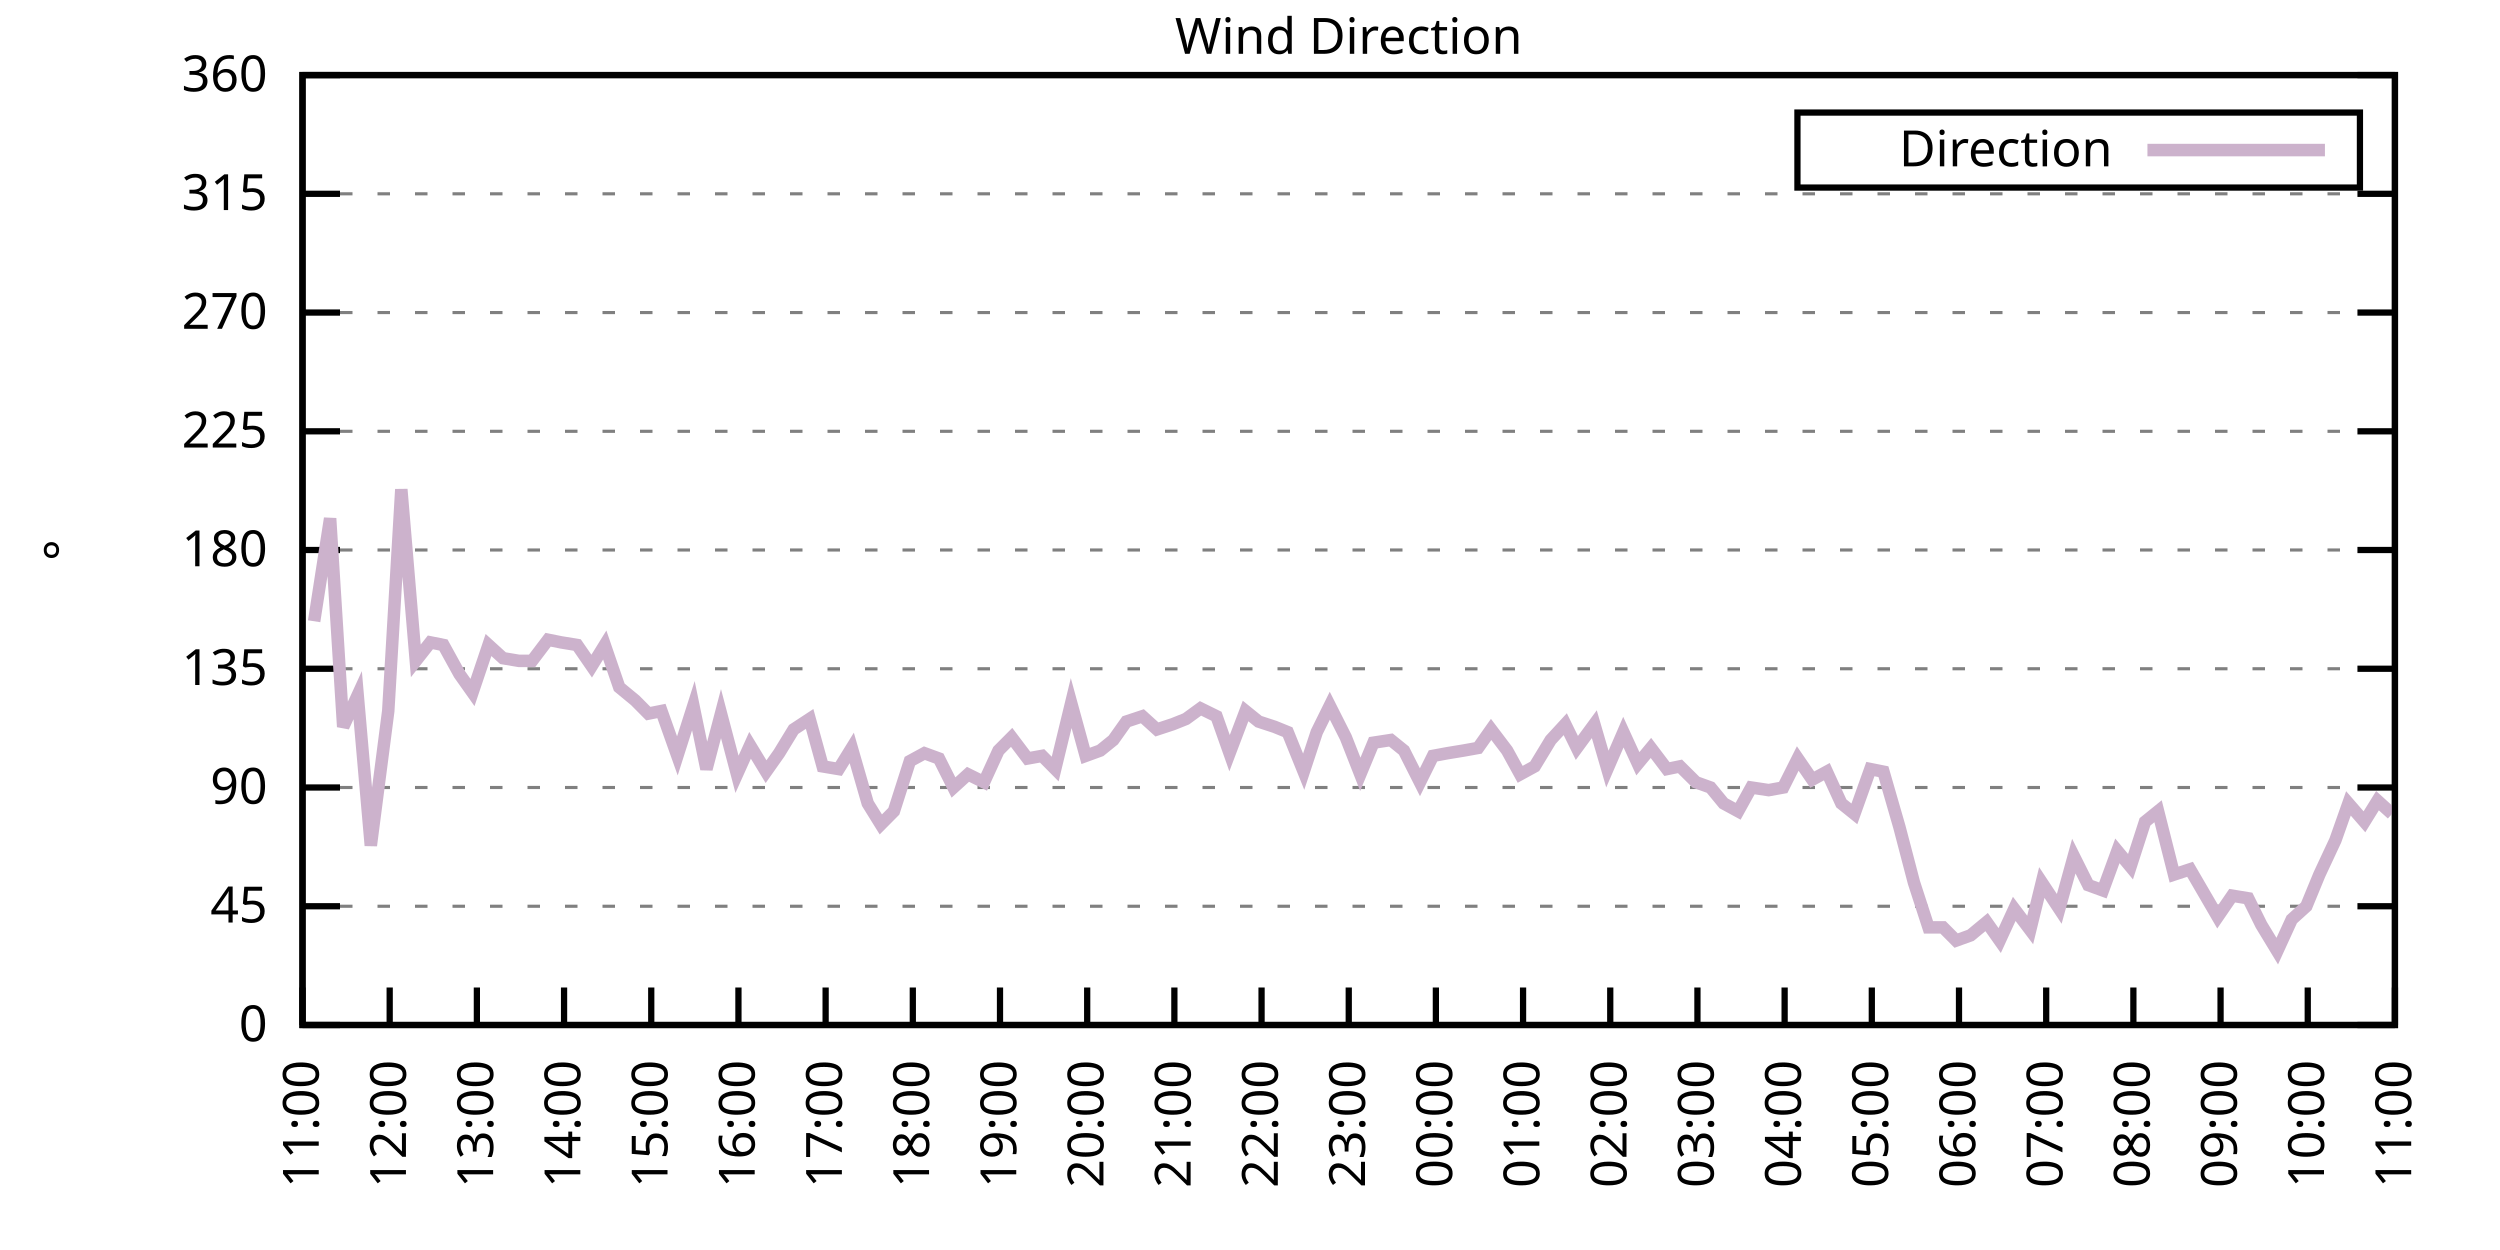
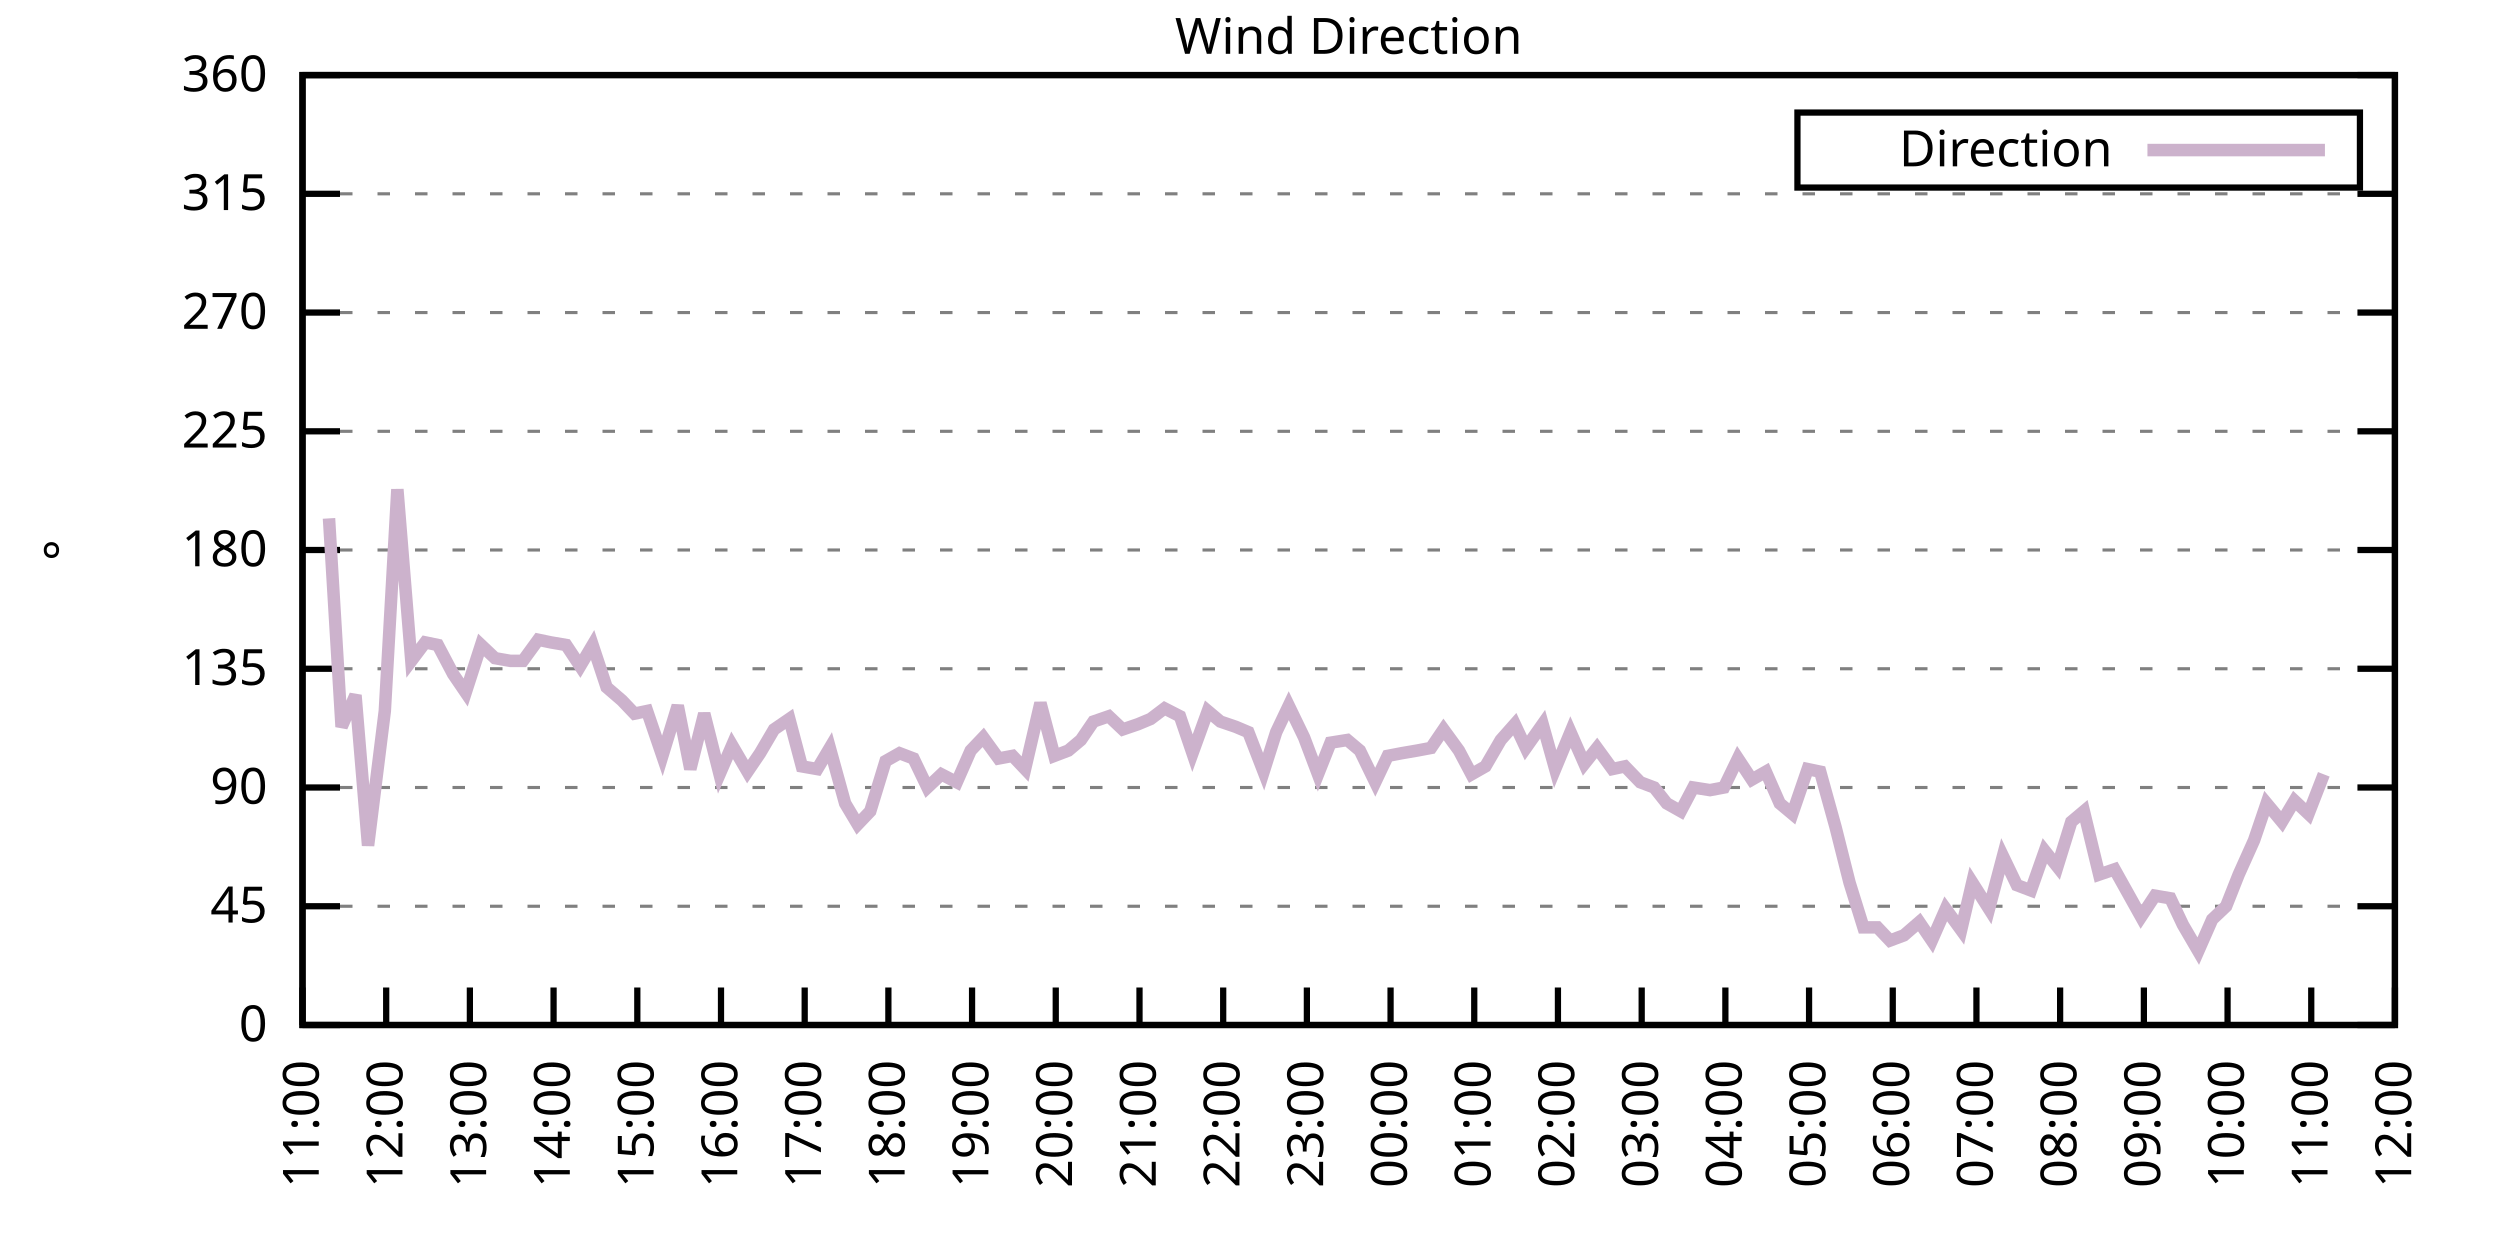
<svg xmlns="http://www.w3.org/2000/svg" xmlns:xlink="http://www.w3.org/1999/xlink" width="400" height="200" viewBox="0 0 400 200">
  <g id="gnuplot_canvas">
    <rect x="0" y="0" width="400" height="200" fill="none" />
    <defs>
      <circle id="gpDot" r="0.5" stroke-width="0.5" stroke="currentColor" />
      <path id="gpPt0" stroke-width="0.333" stroke="currentColor" d="M-1,0 h2 M0,-1 v2" />
      <path id="gpPt1" stroke-width="0.333" stroke="currentColor" d="M-1,-1 L1,1 M1,-1 L-1,1" />
      <path id="gpPt2" stroke-width="0.333" stroke="currentColor" d="M-1,0 L1,0 M0,-1 L0,1 M-1,-1 L1,1 M-1,1 L1,-1" />
      <rect id="gpPt3" stroke-width="0.333" stroke="currentColor" x="-1" y="-1" width="2" height="2" />
      <rect id="gpPt4" stroke-width="0.333" stroke="currentColor" fill="currentColor" x="-1" y="-1" width="2" height="2" />
      <circle id="gpPt5" stroke-width="0.333" stroke="currentColor" cx="0" cy="0" r="1" />
      <use xlink:href="#gpPt5" id="gpPt6" fill="currentColor" stroke="none" />
      <path id="gpPt7" stroke-width="0.333" stroke="currentColor" d="M0,-1.33 L-1.33,0.67 L1.33,0.67 z" />
      <use xlink:href="#gpPt7" id="gpPt8" fill="currentColor" stroke="none" />
      <use xlink:href="#gpPt7" id="gpPt9" stroke="currentColor" transform="rotate(180)" />
      <use xlink:href="#gpPt9" id="gpPt10" fill="currentColor" stroke="none" />
      <use xlink:href="#gpPt3" id="gpPt11" stroke="currentColor" transform="rotate(45)" />
      <use xlink:href="#gpPt11" id="gpPt12" fill="currentColor" stroke="none" />
      <path id="gpPt13" stroke-width="0.333" stroke="currentColor" d="M0,1.330 L1.265,0.411 L0.782,-1.067 L-0.782,-1.076 L-1.265,0.411 z" />
      <use xlink:href="#gpPt13" id="gpPt14" fill="currentColor" stroke="none" />
      <filter id="textbox" filterUnits="objectBoundingBox" x="0" y="0" height="1" width="1">
        <feFlood flood-color="white" flood-opacity="1" result="bgnd" />
        <feComposite in="SourceGraphic" in2="bgnd" operator="atop" />
      </filter>
      <filter id="greybox" filterUnits="objectBoundingBox" x="0" y="0" height="1" width="1">
        <feFlood flood-color="lightgrey" flood-opacity="1" result="grey" />
        <feComposite in="SourceGraphic" in2="grey" operator="atop" />
      </filter>
    </defs>
    <g fill="none" color="white" stroke="currentColor" stroke-width="1.00" stroke-linecap="butt" stroke-linejoin="miter">
</g>
    <g fill="none" color="black" stroke="currentColor" stroke-width="1.00" stroke-linecap="butt" stroke-linejoin="miter">
      <g stroke="none" shape-rendering="crispEdges">
        <polygon fill="rgb(255, 255, 255)" points="48.40,164.00 383.18,164.00 383.18,12.02 48.40,12.02 " />
      </g>
    </g>
    <g fill="none" color="black" stroke="currentColor" stroke-width="1.00" stroke-linecap="butt" stroke-linejoin="miter">
</g>
    <g fill="none" color="black" stroke="black" stroke-width="0.50" stroke-linecap="butt" stroke-linejoin="miter">
</g>
    <g fill="none" color="gray" stroke="currentColor" stroke-width="0.50" stroke-linecap="butt" stroke-linejoin="miter">
      <path stroke="gray" stroke-dasharray="2,4" class="gridline" d="M48.40,164.00 L383.19,164.00  " />
    </g>
    <g fill="none" color="gray" stroke="gray" stroke-width="1.00" stroke-linecap="butt" stroke-linejoin="miter">
</g>
    <g fill="none" color="black" stroke="currentColor" stroke-width="1.00" stroke-linecap="butt" stroke-linejoin="miter">
      <path stroke="black" d="M48.40,164.00 L54.40,164.00 M383.19,164.00 L377.19,164.00  " />
      <g transform="translate(42.80,166.60)" stroke="none" fill="black" font-family="Sans" font-size="8.00" text-anchor="end">
        <text>
          <tspan font-family="Sans"> 0</tspan>
        </text>
      </g>
    </g>
    <g fill="none" color="black" stroke="currentColor" stroke-width="1.00" stroke-linecap="butt" stroke-linejoin="miter">
</g>
    <g fill="none" color="black" stroke="black" stroke-width="0.50" stroke-linecap="butt" stroke-linejoin="miter">
</g>
    <g fill="none" color="gray" stroke="currentColor" stroke-width="0.50" stroke-linecap="butt" stroke-linejoin="miter">
      <path stroke="gray" stroke-dasharray="2,4" class="gridline" d="M48.40,145.00 L383.19,145.00  " />
    </g>
    <g fill="none" color="gray" stroke="gray" stroke-width="1.00" stroke-linecap="butt" stroke-linejoin="miter">
</g>
    <g fill="none" color="black" stroke="currentColor" stroke-width="1.00" stroke-linecap="butt" stroke-linejoin="miter">
      <path stroke="black" d="M48.40,145.00 L54.40,145.00 M383.19,145.00 L377.19,145.00  " />
      <g transform="translate(42.80,147.60)" stroke="none" fill="black" font-family="Sans" font-size="8.00" text-anchor="end">
        <text>
          <tspan font-family="Sans"> 45</tspan>
        </text>
      </g>
    </g>
    <g fill="none" color="black" stroke="currentColor" stroke-width="1.00" stroke-linecap="butt" stroke-linejoin="miter">
</g>
    <g fill="none" color="black" stroke="black" stroke-width="0.50" stroke-linecap="butt" stroke-linejoin="miter">
</g>
    <g fill="none" color="gray" stroke="currentColor" stroke-width="0.50" stroke-linecap="butt" stroke-linejoin="miter">
      <path stroke="gray" stroke-dasharray="2,4" class="gridline" d="M48.40,126.00 L383.19,126.00  " />
    </g>
    <g fill="none" color="gray" stroke="gray" stroke-width="1.00" stroke-linecap="butt" stroke-linejoin="miter">
</g>
    <g fill="none" color="black" stroke="currentColor" stroke-width="1.00" stroke-linecap="butt" stroke-linejoin="miter">
      <path stroke="black" d="M48.40,126.00 L54.40,126.00 M383.19,126.00 L377.19,126.00  " />
      <g transform="translate(42.80,128.60)" stroke="none" fill="black" font-family="Sans" font-size="8.00" text-anchor="end">
        <text>
          <tspan font-family="Sans"> 90</tspan>
        </text>
      </g>
    </g>
    <g fill="none" color="black" stroke="currentColor" stroke-width="1.00" stroke-linecap="butt" stroke-linejoin="miter">
</g>
    <g fill="none" color="black" stroke="black" stroke-width="0.50" stroke-linecap="butt" stroke-linejoin="miter">
</g>
    <g fill="none" color="gray" stroke="currentColor" stroke-width="0.50" stroke-linecap="butt" stroke-linejoin="miter">
      <path stroke="gray" stroke-dasharray="2,4" class="gridline" d="M48.40,107.00 L383.19,107.00  " />
    </g>
    <g fill="none" color="gray" stroke="gray" stroke-width="1.00" stroke-linecap="butt" stroke-linejoin="miter">
</g>
    <g fill="none" color="black" stroke="currentColor" stroke-width="1.00" stroke-linecap="butt" stroke-linejoin="miter">
      <path stroke="black" d="M48.40,107.00 L54.40,107.00 M383.19,107.00 L377.19,107.00  " />
      <g transform="translate(42.80,109.60)" stroke="none" fill="black" font-family="Sans" font-size="8.00" text-anchor="end">
        <text>
          <tspan font-family="Sans"> 135</tspan>
        </text>
      </g>
    </g>
    <g fill="none" color="black" stroke="currentColor" stroke-width="1.00" stroke-linecap="butt" stroke-linejoin="miter">
</g>
    <g fill="none" color="black" stroke="black" stroke-width="0.50" stroke-linecap="butt" stroke-linejoin="miter">
</g>
    <g fill="none" color="gray" stroke="currentColor" stroke-width="0.50" stroke-linecap="butt" stroke-linejoin="miter">
      <path stroke="gray" stroke-dasharray="2,4" class="gridline" d="M48.40,88.00 L383.19,88.00  " />
    </g>
    <g fill="none" color="gray" stroke="gray" stroke-width="1.00" stroke-linecap="butt" stroke-linejoin="miter">
</g>
    <g fill="none" color="black" stroke="currentColor" stroke-width="1.00" stroke-linecap="butt" stroke-linejoin="miter">
      <path stroke="black" d="M48.40,88.00 L54.40,88.00 M383.19,88.00 L377.19,88.00  " />
      <g transform="translate(42.80,90.60)" stroke="none" fill="black" font-family="Sans" font-size="8.00" text-anchor="end">
        <text>
          <tspan font-family="Sans"> 180</tspan>
        </text>
      </g>
    </g>
    <g fill="none" color="black" stroke="currentColor" stroke-width="1.00" stroke-linecap="butt" stroke-linejoin="miter">
</g>
    <g fill="none" color="black" stroke="black" stroke-width="0.50" stroke-linecap="butt" stroke-linejoin="miter">
</g>
    <g fill="none" color="gray" stroke="currentColor" stroke-width="0.50" stroke-linecap="butt" stroke-linejoin="miter">
      <path stroke="gray" stroke-dasharray="2,4" class="gridline" d="M48.40,69.01 L383.19,69.01  " />
    </g>
    <g fill="none" color="gray" stroke="gray" stroke-width="1.00" stroke-linecap="butt" stroke-linejoin="miter">
</g>
    <g fill="none" color="black" stroke="currentColor" stroke-width="1.00" stroke-linecap="butt" stroke-linejoin="miter">
      <path stroke="black" d="M48.40,69.01 L54.40,69.01 M383.19,69.01 L377.19,69.01  " />
      <g transform="translate(42.80,71.61)" stroke="none" fill="black" font-family="Sans" font-size="8.00" text-anchor="end">
        <text>
          <tspan font-family="Sans"> 225</tspan>
        </text>
      </g>
    </g>
    <g fill="none" color="black" stroke="currentColor" stroke-width="1.00" stroke-linecap="butt" stroke-linejoin="miter">
</g>
    <g fill="none" color="black" stroke="black" stroke-width="0.50" stroke-linecap="butt" stroke-linejoin="miter">
</g>
    <g fill="none" color="gray" stroke="currentColor" stroke-width="0.50" stroke-linecap="butt" stroke-linejoin="miter">
      <path stroke="gray" stroke-dasharray="2,4" class="gridline" d="M48.40,50.01 L383.19,50.01  " />
    </g>
    <g fill="none" color="gray" stroke="gray" stroke-width="1.00" stroke-linecap="butt" stroke-linejoin="miter">
</g>
    <g fill="none" color="black" stroke="currentColor" stroke-width="1.00" stroke-linecap="butt" stroke-linejoin="miter">
      <path stroke="black" d="M48.40,50.01 L54.40,50.01 M383.19,50.01 L377.19,50.01  " />
      <g transform="translate(42.80,52.61)" stroke="none" fill="black" font-family="Sans" font-size="8.00" text-anchor="end">
        <text>
          <tspan font-family="Sans"> 270</tspan>
        </text>
      </g>
    </g>
    <g fill="none" color="black" stroke="currentColor" stroke-width="1.00" stroke-linecap="butt" stroke-linejoin="miter">
</g>
    <g fill="none" color="black" stroke="black" stroke-width="0.50" stroke-linecap="butt" stroke-linejoin="miter">
</g>
    <g fill="none" color="gray" stroke="currentColor" stroke-width="0.50" stroke-linecap="butt" stroke-linejoin="miter">
      <path stroke="gray" stroke-dasharray="2,4" class="gridline" d="M48.40,31.01 L383.19,31.01  " />
    </g>
    <g fill="none" color="gray" stroke="gray" stroke-width="1.00" stroke-linecap="butt" stroke-linejoin="miter">
</g>
    <g fill="none" color="black" stroke="currentColor" stroke-width="1.00" stroke-linecap="butt" stroke-linejoin="miter">
      <path stroke="black" d="M48.40,31.01 L54.40,31.01 M383.19,31.01 L377.19,31.01  " />
      <g transform="translate(42.80,33.61)" stroke="none" fill="black" font-family="Sans" font-size="8.00" text-anchor="end">
        <text>
          <tspan font-family="Sans"> 315</tspan>
        </text>
      </g>
    </g>
    <g fill="none" color="black" stroke="currentColor" stroke-width="1.00" stroke-linecap="butt" stroke-linejoin="miter">
</g>
    <g fill="none" color="black" stroke="black" stroke-width="0.50" stroke-linecap="butt" stroke-linejoin="miter">
</g>
    <g fill="none" color="gray" stroke="currentColor" stroke-width="0.50" stroke-linecap="butt" stroke-linejoin="miter">
      <path stroke="gray" stroke-dasharray="2,4" class="gridline" d="M48.40,12.01 L383.19,12.01  " />
    </g>
    <g fill="none" color="gray" stroke="gray" stroke-width="1.00" stroke-linecap="butt" stroke-linejoin="miter">
</g>
    <g fill="none" color="black" stroke="currentColor" stroke-width="1.00" stroke-linecap="butt" stroke-linejoin="miter">
      <path stroke="black" d="M48.40,12.01 L54.40,12.01 M383.19,12.01 L377.19,12.01  " />
      <g transform="translate(42.80,14.61)" stroke="none" fill="black" font-family="Sans" font-size="8.00" text-anchor="end">
        <text>
          <tspan font-family="Sans"> 360</tspan>
        </text>
      </g>
    </g>
    <g fill="none" color="black" stroke="currentColor" stroke-width="1.00" stroke-linecap="butt" stroke-linejoin="miter">
      <path stroke="black" d="M48.40,164.00 L48.40,158.00  " />
      <g transform="translate(51.00,169.60) rotate(270.00)" stroke="none" fill="black" font-family="Sans" font-size="8.00" text-anchor="end">
        <text>
          <tspan font-family="Sans">11:00</tspan>
        </text>
      </g>
    </g>
    <g fill="none" color="black" stroke="currentColor" stroke-width="1.00" stroke-linecap="butt" stroke-linejoin="miter">
-       <path stroke="black" d="M62.35,164.00 L62.35,158.00  " />
-       <g transform="translate(64.95,169.60) rotate(270.00)" stroke="none" fill="black" font-family="Sans" font-size="8.00" text-anchor="end">
+       <path stroke="black" d="M61.79,164.00 L61.79,158.00  " />
+       <g transform="translate(64.39,169.60) rotate(270.00)" stroke="none" fill="black" font-family="Sans" font-size="8.00" text-anchor="end">
        <text>
          <tspan font-family="Sans">12:00</tspan>
        </text>
      </g>
    </g>
    <g fill="none" color="black" stroke="currentColor" stroke-width="1.00" stroke-linecap="butt" stroke-linejoin="miter">
-       <path stroke="black" d="M76.30,164.00 L76.30,158.00  " />
-       <g transform="translate(78.90,169.60) rotate(270.00)" stroke="none" fill="black" font-family="Sans" font-size="8.00" text-anchor="end">
+       <path stroke="black" d="M75.18,164.00 L75.18,158.00  " />
+       <g transform="translate(77.78,169.60) rotate(270.00)" stroke="none" fill="black" font-family="Sans" font-size="8.00" text-anchor="end">
        <text>
          <tspan font-family="Sans">13:00</tspan>
        </text>
      </g>
    </g>
    <g fill="none" color="black" stroke="currentColor" stroke-width="1.00" stroke-linecap="butt" stroke-linejoin="miter">
-       <path stroke="black" d="M90.25,164.00 L90.25,158.00  " />
-       <g transform="translate(92.85,169.60) rotate(270.00)" stroke="none" fill="black" font-family="Sans" font-size="8.00" text-anchor="end">
+       <path stroke="black" d="M88.57,164.00 L88.57,158.00  " />
+       <g transform="translate(91.17,169.60) rotate(270.00)" stroke="none" fill="black" font-family="Sans" font-size="8.00" text-anchor="end">
        <text>
          <tspan font-family="Sans">14:00</tspan>
        </text>
      </g>
    </g>
    <g fill="none" color="black" stroke="currentColor" stroke-width="1.00" stroke-linecap="butt" stroke-linejoin="miter">
-       <path stroke="black" d="M104.20,164.00 L104.20,158.00  " />
-       <g transform="translate(106.80,169.60) rotate(270.00)" stroke="none" fill="black" font-family="Sans" font-size="8.00" text-anchor="end">
+       <path stroke="black" d="M101.97,164.00 L101.97,158.00  " />
+       <g transform="translate(104.57,169.60) rotate(270.00)" stroke="none" fill="black" font-family="Sans" font-size="8.00" text-anchor="end">
        <text>
          <tspan font-family="Sans">15:00</tspan>
        </text>
      </g>
    </g>
    <g fill="none" color="black" stroke="currentColor" stroke-width="1.00" stroke-linecap="butt" stroke-linejoin="miter">
-       <path stroke="black" d="M118.15,164.00 L118.15,158.00  " />
-       <g transform="translate(120.75,169.60) rotate(270.00)" stroke="none" fill="black" font-family="Sans" font-size="8.00" text-anchor="end">
+       <path stroke="black" d="M115.36,164.00 L115.36,158.00  " />
+       <g transform="translate(117.96,169.60) rotate(270.00)" stroke="none" fill="black" font-family="Sans" font-size="8.00" text-anchor="end">
        <text>
          <tspan font-family="Sans">16:00</tspan>
        </text>
      </g>
    </g>
    <g fill="none" color="black" stroke="currentColor" stroke-width="1.00" stroke-linecap="butt" stroke-linejoin="miter">
-       <path stroke="black" d="M132.10,164.00 L132.10,158.00  " />
-       <g transform="translate(134.70,169.60) rotate(270.00)" stroke="none" fill="black" font-family="Sans" font-size="8.00" text-anchor="end">
+       <path stroke="black" d="M128.75,164.00 L128.75,158.00  " />
+       <g transform="translate(131.35,169.60) rotate(270.00)" stroke="none" fill="black" font-family="Sans" font-size="8.00" text-anchor="end">
        <text>
          <tspan font-family="Sans">17:00</tspan>
        </text>
      </g>
    </g>
    <g fill="none" color="black" stroke="currentColor" stroke-width="1.00" stroke-linecap="butt" stroke-linejoin="miter">
-       <path stroke="black" d="M146.05,164.00 L146.05,158.00  " />
-       <g transform="translate(148.65,169.60) rotate(270.00)" stroke="none" fill="black" font-family="Sans" font-size="8.00" text-anchor="end">
+       <path stroke="black" d="M142.14,164.00 L142.14,158.00  " />
+       <g transform="translate(144.74,169.60) rotate(270.00)" stroke="none" fill="black" font-family="Sans" font-size="8.00" text-anchor="end">
        <text>
          <tspan font-family="Sans">18:00</tspan>
        </text>
      </g>
    </g>
    <g fill="none" color="black" stroke="currentColor" stroke-width="1.00" stroke-linecap="butt" stroke-linejoin="miter">
-       <path stroke="black" d="M160.00,164.00 L160.00,158.00  " />
-       <g transform="translate(162.60,169.60) rotate(270.00)" stroke="none" fill="black" font-family="Sans" font-size="8.00" text-anchor="end">
+       <path stroke="black" d="M155.53,164.00 L155.53,158.00  " />
+       <g transform="translate(158.13,169.60) rotate(270.00)" stroke="none" fill="black" font-family="Sans" font-size="8.00" text-anchor="end">
        <text>
          <tspan font-family="Sans">19:00</tspan>
        </text>
      </g>
    </g>
    <g fill="none" color="black" stroke="currentColor" stroke-width="1.00" stroke-linecap="butt" stroke-linejoin="miter">
-       <path stroke="black" d="M173.95,164.00 L173.95,158.00  " />
-       <g transform="translate(176.55,169.60) rotate(270.00)" stroke="none" fill="black" font-family="Sans" font-size="8.00" text-anchor="end">
+       <path stroke="black" d="M168.92,164.00 L168.92,158.00  " />
+       <g transform="translate(171.52,169.60) rotate(270.00)" stroke="none" fill="black" font-family="Sans" font-size="8.00" text-anchor="end">
        <text>
          <tspan font-family="Sans">20:00</tspan>
        </text>
      </g>
    </g>
    <g fill="none" color="black" stroke="currentColor" stroke-width="1.00" stroke-linecap="butt" stroke-linejoin="miter">
-       <path stroke="black" d="M187.90,164.00 L187.90,158.00  " />
-       <g transform="translate(190.50,169.60) rotate(270.00)" stroke="none" fill="black" font-family="Sans" font-size="8.00" text-anchor="end">
+       <path stroke="black" d="M182.32,164.00 L182.32,158.00  " />
+       <g transform="translate(184.92,169.60) rotate(270.00)" stroke="none" fill="black" font-family="Sans" font-size="8.00" text-anchor="end">
        <text>
          <tspan font-family="Sans">21:00</tspan>
        </text>
      </g>
    </g>
    <g fill="none" color="black" stroke="currentColor" stroke-width="1.00" stroke-linecap="butt" stroke-linejoin="miter">
-       <path stroke="black" d="M201.85,164.00 L201.85,158.00  " />
-       <g transform="translate(204.45,169.60) rotate(270.00)" stroke="none" fill="black" font-family="Sans" font-size="8.00" text-anchor="end">
+       <path stroke="black" d="M195.71,164.00 L195.71,158.00  " />
+       <g transform="translate(198.31,169.60) rotate(270.00)" stroke="none" fill="black" font-family="Sans" font-size="8.00" text-anchor="end">
        <text>
          <tspan font-family="Sans">22:00</tspan>
        </text>
      </g>
    </g>
    <g fill="none" color="black" stroke="currentColor" stroke-width="1.00" stroke-linecap="butt" stroke-linejoin="miter">
-       <path stroke="black" d="M215.80,164.00 L215.80,158.00  " />
-       <g transform="translate(218.40,169.60) rotate(270.00)" stroke="none" fill="black" font-family="Sans" font-size="8.00" text-anchor="end">
+       <path stroke="black" d="M209.10,164.00 L209.10,158.00  " />
+       <g transform="translate(211.70,169.60) rotate(270.00)" stroke="none" fill="black" font-family="Sans" font-size="8.00" text-anchor="end">
        <text>
          <tspan font-family="Sans">23:00</tspan>
        </text>
      </g>
    </g>
    <g fill="none" color="black" stroke="currentColor" stroke-width="1.00" stroke-linecap="butt" stroke-linejoin="miter">
-       <path stroke="black" d="M229.74,164.00 L229.74,158.00  " />
-       <g transform="translate(232.34,169.60) rotate(270.00)" stroke="none" fill="black" font-family="Sans" font-size="8.00" text-anchor="end">
+       <path stroke="black" d="M222.49,164.00 L222.49,158.00  " />
+       <g transform="translate(225.09,169.60) rotate(270.00)" stroke="none" fill="black" font-family="Sans" font-size="8.00" text-anchor="end">
        <text>
          <tspan font-family="Sans">00:00</tspan>
        </text>
      </g>
    </g>
    <g fill="none" color="black" stroke="currentColor" stroke-width="1.00" stroke-linecap="butt" stroke-linejoin="miter">
-       <path stroke="black" d="M243.69,164.00 L243.69,158.00  " />
-       <g transform="translate(246.29,169.60) rotate(270.00)" stroke="none" fill="black" font-family="Sans" font-size="8.00" text-anchor="end">
+       <path stroke="black" d="M235.88,164.00 L235.88,158.00  " />
+       <g transform="translate(238.48,169.60) rotate(270.00)" stroke="none" fill="black" font-family="Sans" font-size="8.00" text-anchor="end">
        <text>
          <tspan font-family="Sans">01:00</tspan>
        </text>
      </g>
    </g>
    <g fill="none" color="black" stroke="currentColor" stroke-width="1.00" stroke-linecap="butt" stroke-linejoin="miter">
-       <path stroke="black" d="M257.64,164.00 L257.64,158.00  " />
-       <g transform="translate(260.24,169.60) rotate(270.00)" stroke="none" fill="black" font-family="Sans" font-size="8.00" text-anchor="end">
+       <path stroke="black" d="M249.27,164.00 L249.27,158.00  " />
+       <g transform="translate(251.87,169.60) rotate(270.00)" stroke="none" fill="black" font-family="Sans" font-size="8.00" text-anchor="end">
        <text>
          <tspan font-family="Sans">02:00</tspan>
        </text>
      </g>
    </g>
    <g fill="none" color="black" stroke="currentColor" stroke-width="1.00" stroke-linecap="butt" stroke-linejoin="miter">
-       <path stroke="black" d="M271.59,164.00 L271.59,158.00  " />
-       <g transform="translate(274.19,169.60) rotate(270.00)" stroke="none" fill="black" font-family="Sans" font-size="8.00" text-anchor="end">
+       <path stroke="black" d="M262.67,164.00 L262.67,158.00  " />
+       <g transform="translate(265.27,169.60) rotate(270.00)" stroke="none" fill="black" font-family="Sans" font-size="8.00" text-anchor="end">
        <text>
          <tspan font-family="Sans">03:00</tspan>
        </text>
      </g>
    </g>
    <g fill="none" color="black" stroke="currentColor" stroke-width="1.00" stroke-linecap="butt" stroke-linejoin="miter">
-       <path stroke="black" d="M285.54,164.00 L285.54,158.00  " />
-       <g transform="translate(288.14,169.60) rotate(270.00)" stroke="none" fill="black" font-family="Sans" font-size="8.00" text-anchor="end">
+       <path stroke="black" d="M276.06,164.00 L276.06,158.00  " />
+       <g transform="translate(278.66,169.60) rotate(270.00)" stroke="none" fill="black" font-family="Sans" font-size="8.00" text-anchor="end">
        <text>
          <tspan font-family="Sans">04:00</tspan>
        </text>
      </g>
    </g>
    <g fill="none" color="black" stroke="currentColor" stroke-width="1.00" stroke-linecap="butt" stroke-linejoin="miter">
-       <path stroke="black" d="M299.49,164.00 L299.49,158.00  " />
-       <g transform="translate(302.09,169.60) rotate(270.00)" stroke="none" fill="black" font-family="Sans" font-size="8.00" text-anchor="end">
+       <path stroke="black" d="M289.45,164.00 L289.45,158.00  " />
+       <g transform="translate(292.05,169.60) rotate(270.00)" stroke="none" fill="black" font-family="Sans" font-size="8.00" text-anchor="end">
        <text>
          <tspan font-family="Sans">05:00</tspan>
        </text>
      </g>
    </g>
    <g fill="none" color="black" stroke="currentColor" stroke-width="1.00" stroke-linecap="butt" stroke-linejoin="miter">
-       <path stroke="black" d="M313.44,164.00 L313.44,158.00  " />
-       <g transform="translate(316.04,169.60) rotate(270.00)" stroke="none" fill="black" font-family="Sans" font-size="8.00" text-anchor="end">
+       <path stroke="black" d="M302.84,164.00 L302.84,158.00  " />
+       <g transform="translate(305.44,169.60) rotate(270.00)" stroke="none" fill="black" font-family="Sans" font-size="8.00" text-anchor="end">
        <text>
          <tspan font-family="Sans">06:00</tspan>
        </text>
      </g>
    </g>
    <g fill="none" color="black" stroke="currentColor" stroke-width="1.00" stroke-linecap="butt" stroke-linejoin="miter">
-       <path stroke="black" d="M327.39,164.00 L327.39,158.00  " />
-       <g transform="translate(329.99,169.60) rotate(270.00)" stroke="none" fill="black" font-family="Sans" font-size="8.00" text-anchor="end">
+       <path stroke="black" d="M316.23,164.00 L316.23,158.00  " />
+       <g transform="translate(318.83,169.60) rotate(270.00)" stroke="none" fill="black" font-family="Sans" font-size="8.00" text-anchor="end">
        <text>
          <tspan font-family="Sans">07:00</tspan>
        </text>
      </g>
    </g>
    <g fill="none" color="black" stroke="currentColor" stroke-width="1.00" stroke-linecap="butt" stroke-linejoin="miter">
-       <path stroke="black" d="M341.34,164.00 L341.34,158.00  " />
-       <g transform="translate(343.94,169.60) rotate(270.00)" stroke="none" fill="black" font-family="Sans" font-size="8.00" text-anchor="end">
+       <path stroke="black" d="M329.62,164.00 L329.62,158.00  " />
+       <g transform="translate(332.22,169.60) rotate(270.00)" stroke="none" fill="black" font-family="Sans" font-size="8.00" text-anchor="end">
        <text>
          <tspan font-family="Sans">08:00</tspan>
        </text>
      </g>
    </g>
    <g fill="none" color="black" stroke="currentColor" stroke-width="1.00" stroke-linecap="butt" stroke-linejoin="miter">
-       <path stroke="black" d="M355.29,164.00 L355.29,158.00  " />
-       <g transform="translate(357.89,169.60) rotate(270.00)" stroke="none" fill="black" font-family="Sans" font-size="8.00" text-anchor="end">
+       <path stroke="black" d="M343.02,164.00 L343.02,158.00  " />
+       <g transform="translate(345.62,169.60) rotate(270.00)" stroke="none" fill="black" font-family="Sans" font-size="8.00" text-anchor="end">
        <text>
          <tspan font-family="Sans">09:00</tspan>
        </text>
      </g>
    </g>
    <g fill="none" color="black" stroke="currentColor" stroke-width="1.00" stroke-linecap="butt" stroke-linejoin="miter">
-       <path stroke="black" d="M369.24,164.00 L369.24,158.00  " />
-       <g transform="translate(371.84,169.60) rotate(270.00)" stroke="none" fill="black" font-family="Sans" font-size="8.00" text-anchor="end">
+       <path stroke="black" d="M356.41,164.00 L356.41,158.00  " />
+       <g transform="translate(359.01,169.60) rotate(270.00)" stroke="none" fill="black" font-family="Sans" font-size="8.00" text-anchor="end">
        <text>
          <tspan font-family="Sans">10:00</tspan>
+         </text>
+       </g>
+     </g>
+     <g fill="none" color="black" stroke="currentColor" stroke-width="1.00" stroke-linecap="butt" stroke-linejoin="miter">
+       <path stroke="black" d="M369.80,164.00 L369.80,158.00  " />
+       <g transform="translate(372.40,169.60) rotate(270.00)" stroke="none" fill="black" font-family="Sans" font-size="8.00" text-anchor="end">
+         <text>
+           <tspan font-family="Sans">11:00</tspan>
        </text>
      </g>
    </g>
    <g fill="none" color="black" stroke="currentColor" stroke-width="1.00" stroke-linecap="butt" stroke-linejoin="miter">
      <path stroke="black" d="M383.19,164.00 L383.19,158.00  " />
      <g transform="translate(385.79,169.60) rotate(270.00)" stroke="none" fill="black" font-family="Sans" font-size="8.00" text-anchor="end">
        <text>
-           <tspan font-family="Sans">11:00</tspan>
+           <tspan font-family="Sans">12:00</tspan>
        </text>
      </g>
    </g>
    <g fill="none" color="black" stroke="currentColor" stroke-width="1.00" stroke-linecap="butt" stroke-linejoin="miter">
</g>
    <g fill="none" color="black" stroke="currentColor" stroke-width="1.00" stroke-linecap="butt" stroke-linejoin="miter">
      <path stroke="black" d="M48.40,12.01 L48.40,164.00 L383.19,164.00 L383.19,12.01 L48.40,12.01 Z  " />
    </g>
    <g fill="none" color="black" stroke="currentColor" stroke-width="1.00" stroke-linecap="butt" stroke-linejoin="miter">
</g>
    <g fill="none" color="black" stroke="currentColor" stroke-width="1.00" stroke-linecap="butt" stroke-linejoin="miter">
      <path stroke="black" d="M287.59,30.01 L287.59,18.01 L377.59,18.01 L377.59,30.01 L287.59,30.01 Z  " />
    </g>
    <g id="Wind_direction_plot_1">
      <g fill="none" color="white" stroke="black" stroke-width="2.00" stroke-linecap="butt" stroke-linejoin="miter">
</g>
      <g fill="none" color="black" stroke="currentColor" stroke-width="2.00" stroke-linecap="butt" stroke-linejoin="miter">
        <g transform="translate(337.99,26.61)" stroke="none" fill="black" font-family="Sans" font-size="8.00" text-anchor="end">
          <text>
            <tspan font-family="Sans">Direction</tspan>
          </text>
        </g>
      </g>
      <g fill="none" color="black" stroke="currentColor" stroke-width="2.00" stroke-linecap="butt" stroke-linejoin="miter">
-         <path stroke="rgb(204, 178, 204)" d="M343.59,24.01 L371.99,24.01 M50.26,99.40 L52.82,82.94 L54.91,116.29 L57.23,111.23 L59.33,135.29 L62.12,113.76   L64.21,78.29 L66.53,105.74 L68.86,102.78 L70.95,103.20 L73.51,107.85 L75.60,110.80 L78.16,103.20 L80.48,105.31   L83.04,105.74 L85.13,105.74 L87.69,102.36 L89.78,102.78 L92.34,103.20 L94.67,106.58 L96.76,103.20 L99.08,109.96   L101.64,112.07 L103.73,114.18 L105.83,113.76 L108.38,120.94 L110.94,112.91 L113.03,123.05 L115.36,114.18 L117.92,123.89   L120.01,119.25 L122.57,123.47 L124.66,120.51 L126.98,116.71 L129.54,115.03 L131.63,122.62 L134.19,123.05 L136.28,119.67   L138.84,128.54 L140.93,131.91 L143.02,129.80 L145.58,121.78 L147.91,120.51 L150.23,121.36 L152.56,126.00 L154.88,123.89   L157.44,125.16 L159.76,120.09 L161.86,117.98 L164.41,121.36 L166.74,120.94 L168.83,123.05 L171.39,112.49 L173.71,120.94   L176.04,120.09 L178.13,118.40 L180.22,115.45 L182.78,114.60 L185.11,116.71 L187.66,115.87 L189.76,115.03 L192.08,113.34   L194.64,114.60 L196.73,120.51 L199.29,113.76 L201.38,115.45 L203.94,116.29 L206.03,117.14 L208.59,123.47 L210.68,117.14   L212.77,112.91 L215.33,117.98 L217.65,123.89 L219.75,118.83 L222.54,118.40 L224.63,120.09 L227.19,125.16 L229.28,120.94   L231.60,120.51 L234.16,120.09 L236.49,119.67 L238.58,116.71 L241.14,120.09 L243.23,123.89 L245.55,122.62 L248.11,118.40   L250.44,115.87 L252.30,119.67 L255.09,115.87 L257.18,123.05 L259.74,117.14 L262.06,122.20 L264.15,119.67 L266.71,123.05   L268.80,122.62 L271.36,125.16 L273.69,126.00 L275.78,128.54 L278.10,129.80 L280.20,126.00 L282.99,126.42 L285.31,126.00   L287.64,121.36 L289.96,124.74 L292.29,123.47 L294.61,128.54 L296.70,130.22 L299.26,123.05 L301.35,123.47 L303.91,132.34   L306.23,141.20 L308.56,148.38 L310.88,148.38 L312.98,150.49 L315.30,149.65 L317.86,147.53 L319.95,150.49 L322.28,145.42   L324.83,148.80 L326.69,141.20 L329.48,145.42 L331.81,136.98 L334.13,141.62 L336.46,142.47 L338.78,136.14 L340.88,138.67   L343.20,131.49 L345.29,129.80 L347.85,139.93 L350.41,139.09 L354.83,146.69 L357.15,143.31 L359.71,143.73 L361.80,147.96   L364.36,152.18 L366.68,147.11 L369.01,145.00 L371.10,139.93 L373.66,134.45 L375.75,128.54 L378.31,131.49 L380.40,128.11   L382.73,130.22  " />
+         <path stroke="rgb(204, 178, 204)" d="M343.59,24.01 L371.99,24.01 M52.64,82.94 L54.65,116.29 L56.88,111.23 L58.89,135.29 L61.57,113.76 L63.58,78.29   L65.81,105.74 L68.04,102.78 L70.05,103.20 L72.50,107.85 L74.51,110.80 L76.97,103.20 L79.20,105.31 L81.66,105.74   L83.66,105.74 L86.12,102.36 L88.13,102.78 L90.58,103.20 L92.82,106.58 L94.82,103.20 L97.06,109.96 L99.51,112.07   L101.52,114.18 L103.53,113.76 L105.98,120.94 L108.44,112.91 L110.45,123.05 L112.68,114.18 L115.13,123.89 L117.14,119.25   L119.60,123.47 L121.61,120.51 L123.84,116.71 L126.29,115.03 L128.30,122.62 L130.76,123.05 L132.77,119.67 L135.22,128.54   L137.23,131.91 L139.24,129.80 L141.69,121.78 L143.93,120.51 L146.16,121.36 L148.39,126.00 L150.62,123.89 L153.08,125.16   L155.31,120.09 L157.32,117.98 L159.77,121.36 L162.01,120.94 L164.01,123.05 L166.47,112.49 L168.70,120.94 L170.93,120.09   L172.94,118.40 L174.95,115.45 L177.41,114.60 L179.64,116.71 L182.09,115.87 L184.10,115.03 L186.33,113.34 L188.79,114.60   L190.80,120.51 L193.25,113.76 L195.26,115.45 L197.72,116.29 L199.73,117.14 L202.18,123.47 L204.19,117.14 L206.20,112.91   L208.65,117.98 L210.88,123.89 L212.89,118.83 L215.57,118.40 L217.58,120.09 L220.04,125.16 L222.04,120.94 L224.28,120.51   L226.73,120.09 L228.96,119.67 L230.97,116.71 L233.43,120.09 L235.44,123.89 L237.67,122.62 L240.12,118.40 L242.36,115.87   L244.14,119.67 L246.82,115.87 L248.83,123.05 L251.28,117.14 L253.51,122.20 L255.52,119.67 L257.98,123.05 L259.99,122.62   L262.44,125.16 L264.67,126.00 L266.68,128.54 L268.92,129.80 L270.92,126.00 L273.60,126.42 L275.83,126.00 L278.07,121.36   L280.30,124.74 L282.53,123.47 L284.76,128.54 L286.77,130.22 L289.23,123.05 L291.23,123.47 L293.69,132.34 L295.92,141.20   L298.15,148.38 L300.39,148.38 L302.39,150.49 L304.63,149.65 L307.08,147.53 L309.09,150.49 L311.32,145.42 L313.78,148.80   L315.56,141.20 L318.24,145.42 L320.47,136.98 L322.70,141.62 L324.94,142.47 L327.17,136.14 L329.18,138.67 L331.41,131.49   L333.42,129.80 L335.87,139.93 L338.33,139.09 L342.57,146.69 L344.80,143.31 L347.26,143.73 L349.26,147.96 L351.72,152.18   L353.95,147.11 L356.18,145.00 L358.19,139.93 L360.65,134.45 L362.66,128.54 L365.11,131.49 L367.12,128.11 L369.35,130.22   L371.81,123.89  " />
      </g>
    </g>
    <g fill="none" color="black" stroke="currentColor" stroke-width="2.00" stroke-linecap="butt" stroke-linejoin="miter">
</g>
    <g fill="none" color="black" stroke="black" stroke-width="1.00" stroke-linecap="butt" stroke-linejoin="miter">
</g>
    <g fill="none" color="black" stroke="currentColor" stroke-width="1.00" stroke-linecap="butt" stroke-linejoin="miter">
      <path stroke="black" d="M48.40,12.01 L48.40,164.00 L383.19,164.00 L383.19,12.01 L48.40,12.01 Z  " />
      <g transform="translate(12.80,88.01) rotate(270.00)" stroke="none" fill="black" font-family="Sans" font-size="8.00" text-anchor="middle">
        <text>
          <tspan font-family="Sans">°</tspan>
        </text>
      </g>
    </g>
    <g fill="none" color="black" stroke="currentColor" stroke-width="1.00" stroke-linecap="butt" stroke-linejoin="miter">
</g>
    <g fill="none" color="black" stroke="currentColor" stroke-width="1.00" stroke-linecap="butt" stroke-linejoin="miter">
      <g transform="translate(215.79,8.61)" stroke="none" fill="black" font-family="Sans" font-size="8.00" text-anchor="middle">
        <text>
          <tspan font-family="Sans">Wind Direction</tspan>
        </text>
      </g>
    </g>
    <g fill="none" color="black" stroke="currentColor" stroke-width="1.00" stroke-linecap="butt" stroke-linejoin="miter">
</g>
  </g>
</svg>
